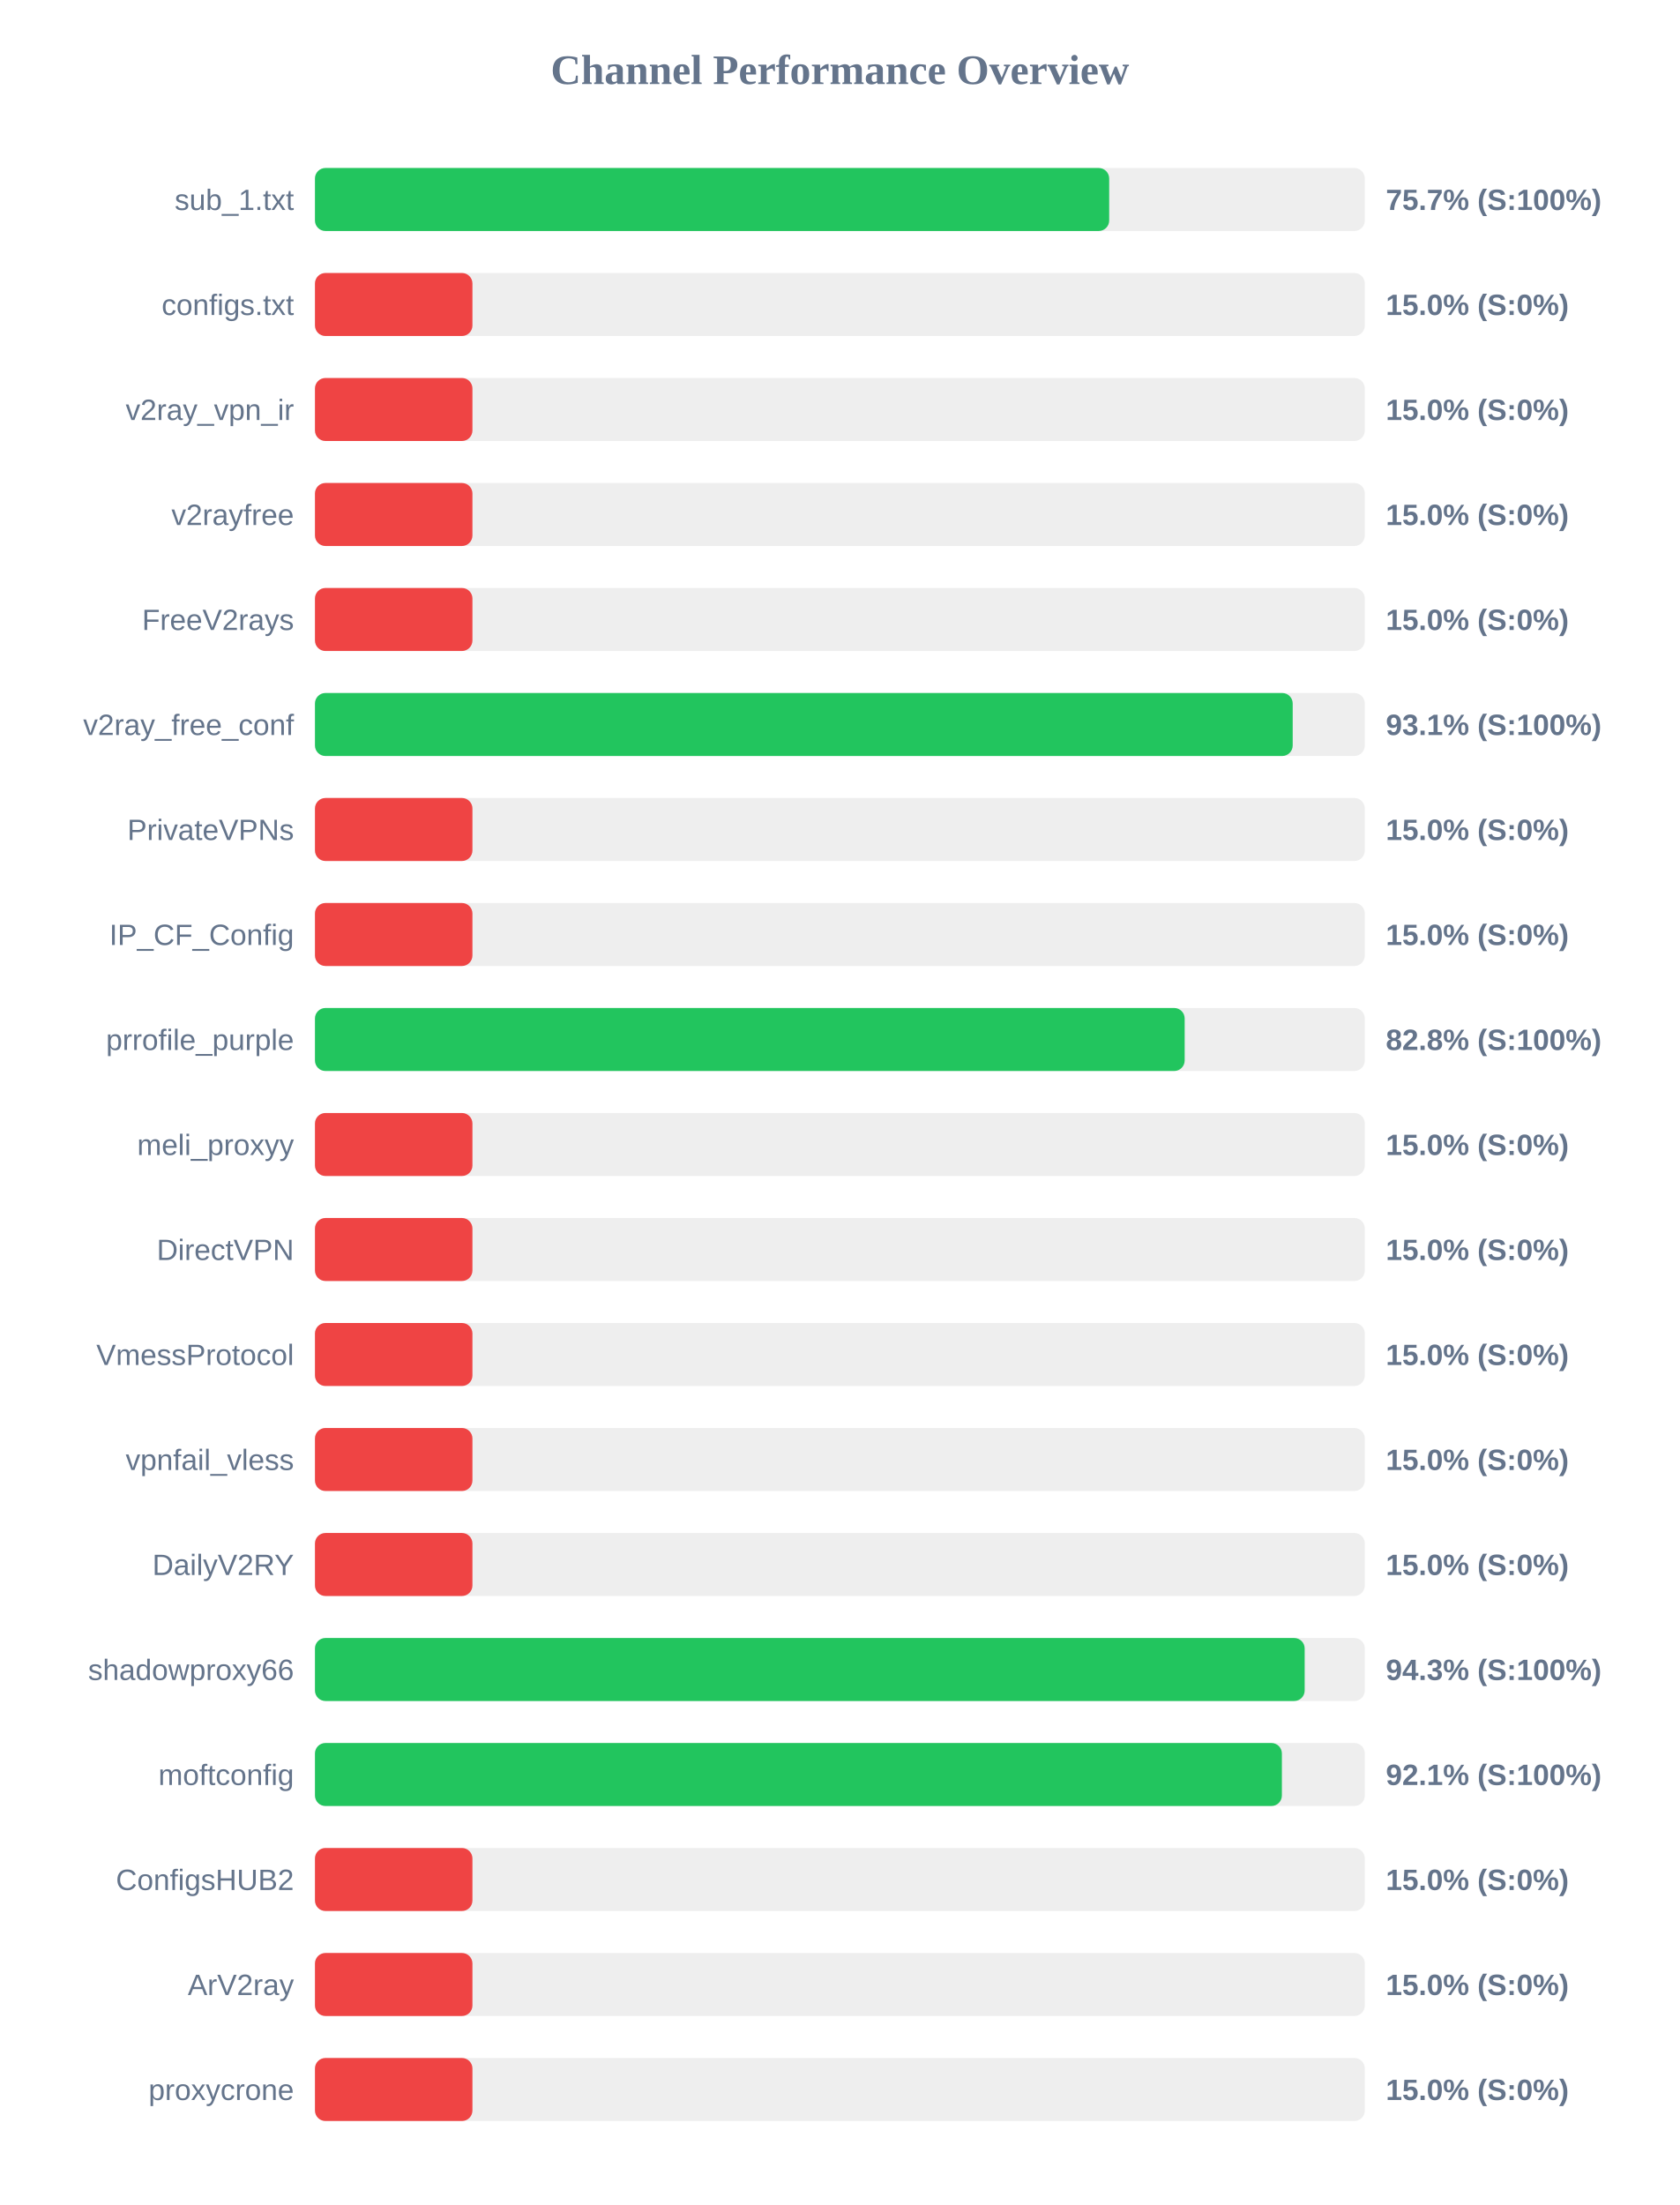
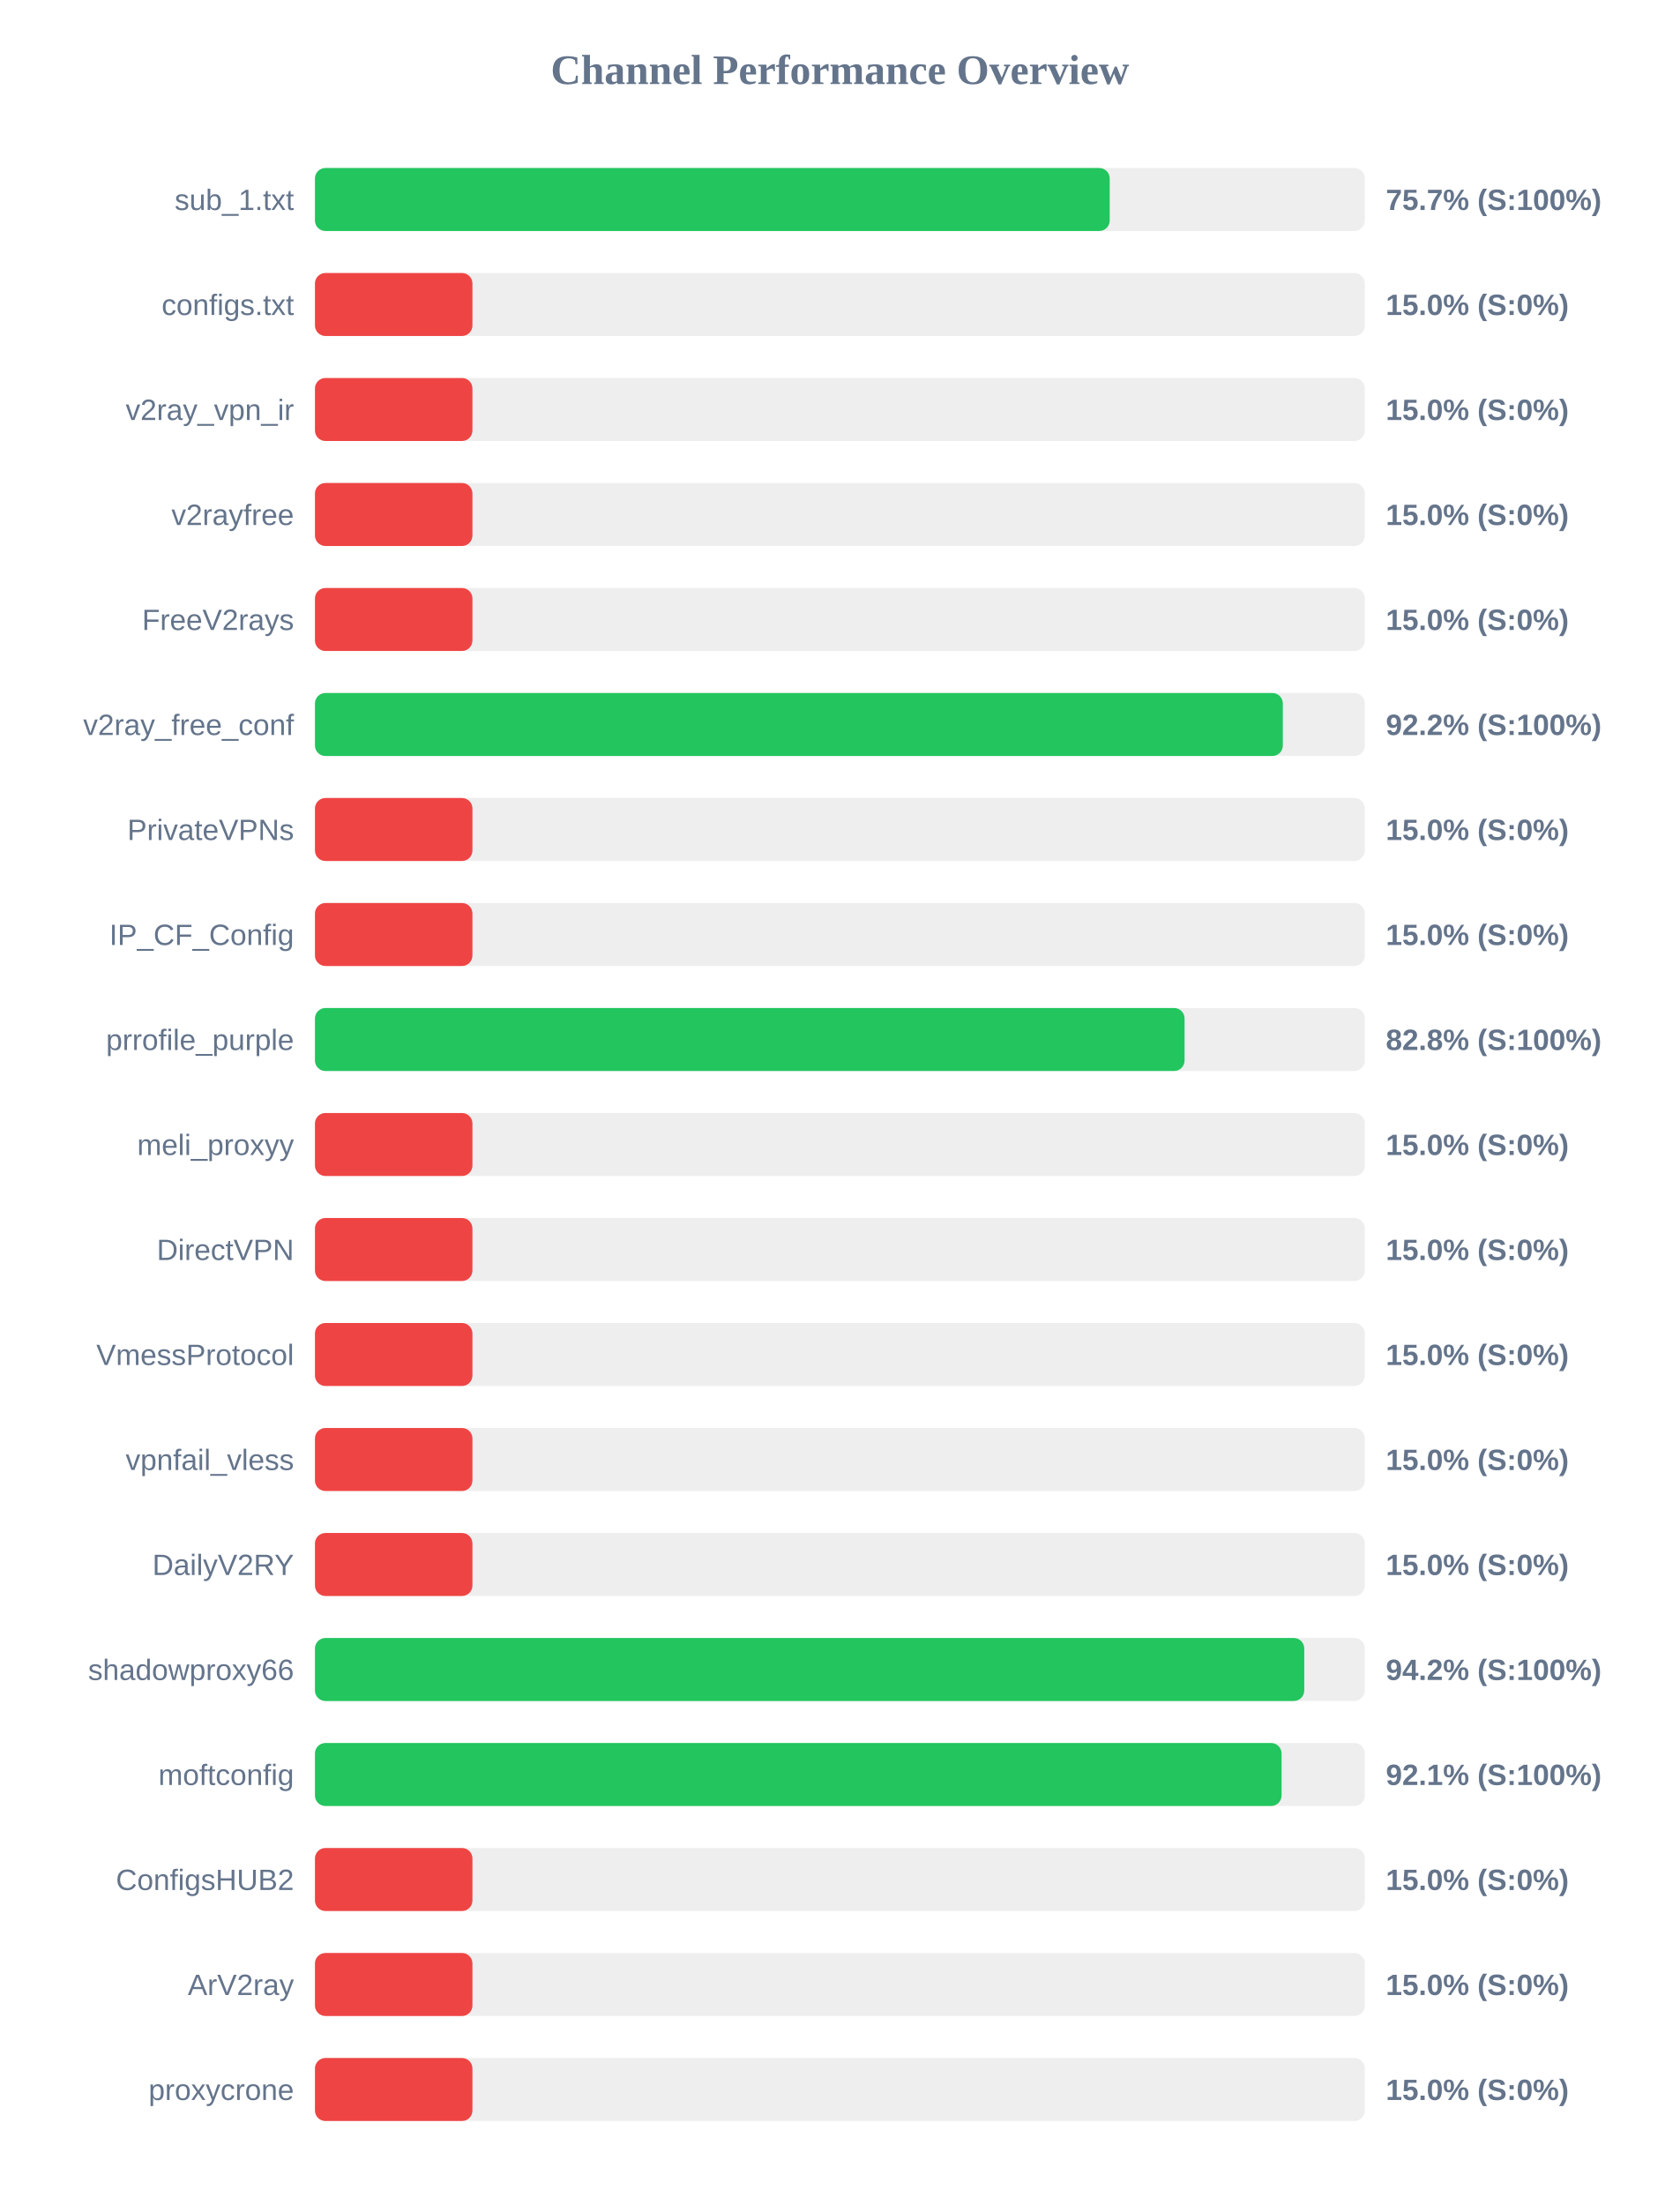
<svg xmlns="http://www.w3.org/2000/svg" width="800" height="1050" version="1.1">
  <style>
        .row { font: 14px Arial; fill: #64748b; }
        .score { font: bold 14px Arial; fill: #64748b; }
    </style>
  <text x="400" y="40" text-anchor="middle" font-size="20px" font-weight="bold" fill="#64748b">Channel Performance Overview</text>
  <rect x="150" y="80" width="500" height="30" fill="#eee" rx="5" />
-   <rect x="150" y="80" width="378.25" height="30" fill="#22c55e" rx="5" />
+   <rect x="150" y="80" width="378.5" height="30" fill="#22c55e" rx="5" />
  <text x="140" y="100" text-anchor="end" class="row">sub_1.txt</text>
  <text x="660" y="100" text-anchor="start" class="score">75.7% (S:100%)</text>
  <rect x="150" y="130" width="500" height="30" fill="#eee" rx="5" />
  <rect x="150" y="130" width="75.0" height="30" fill="#ef4444" rx="5" />
  <text x="140" y="150" text-anchor="end" class="row">configs.txt</text>
  <text x="660" y="150" text-anchor="start" class="score">15.0% (S:0%)</text>
  <rect x="150" y="180" width="500" height="30" fill="#eee" rx="5" />
  <rect x="150" y="180" width="75.0" height="30" fill="#ef4444" rx="5" />
  <text x="140" y="200" text-anchor="end" class="row">v2ray_vpn_ir</text>
  <text x="660" y="200" text-anchor="start" class="score">15.0% (S:0%)</text>
  <rect x="150" y="230" width="500" height="30" fill="#eee" rx="5" />
  <rect x="150" y="230" width="75.0" height="30" fill="#ef4444" rx="5" />
  <text x="140" y="250" text-anchor="end" class="row">v2rayfree</text>
  <text x="660" y="250" text-anchor="start" class="score">15.0% (S:0%)</text>
  <rect x="150" y="280" width="500" height="30" fill="#eee" rx="5" />
  <rect x="150" y="280" width="75.0" height="30" fill="#ef4444" rx="5" />
  <text x="140" y="300" text-anchor="end" class="row">FreeV2rays</text>
  <text x="660" y="300" text-anchor="start" class="score">15.0% (S:0%)</text>
  <rect x="150" y="330" width="500" height="30" fill="#eee" rx="5" />
-   <rect x="150" y="330" width="465.65" height="30" fill="#22c55e" rx="5" />
+   <rect x="150" y="330" width="460.95" height="30" fill="#22c55e" rx="5" />
  <text x="140" y="350" text-anchor="end" class="row">v2ray_free_conf</text>
-   <text x="660" y="350" text-anchor="start" class="score">93.1% (S:100%)</text>
+   <text x="660" y="350" text-anchor="start" class="score">92.2% (S:100%)</text>
  <rect x="150" y="380" width="500" height="30" fill="#eee" rx="5" />
  <rect x="150" y="380" width="75.0" height="30" fill="#ef4444" rx="5" />
  <text x="140" y="400" text-anchor="end" class="row">PrivateVPNs</text>
  <text x="660" y="400" text-anchor="start" class="score">15.0% (S:0%)</text>
  <rect x="150" y="430" width="500" height="30" fill="#eee" rx="5" />
  <rect x="150" y="430" width="75.0" height="30" fill="#ef4444" rx="5" />
  <text x="140" y="450" text-anchor="end" class="row">IP_CF_Config</text>
  <text x="660" y="450" text-anchor="start" class="score">15.0% (S:0%)</text>
  <rect x="150" y="480" width="500" height="30" fill="#eee" rx="5" />
-   <rect x="150" y="480" width="414.2" height="30" fill="#22c55e" rx="5" />
+   <rect x="150" y="480" width="414.15" height="30" fill="#22c55e" rx="5" />
  <text x="140" y="500" text-anchor="end" class="row">prrofile_purple</text>
  <text x="660" y="500" text-anchor="start" class="score">82.8% (S:100%)</text>
  <rect x="150" y="530" width="500" height="30" fill="#eee" rx="5" />
  <rect x="150" y="530" width="75.0" height="30" fill="#ef4444" rx="5" />
  <text x="140" y="550" text-anchor="end" class="row">meli_proxyy</text>
  <text x="660" y="550" text-anchor="start" class="score">15.0% (S:0%)</text>
  <rect x="150" y="580" width="500" height="30" fill="#eee" rx="5" />
  <rect x="150" y="580" width="75.0" height="30" fill="#ef4444" rx="5" />
  <text x="140" y="600" text-anchor="end" class="row">DirectVPN</text>
  <text x="660" y="600" text-anchor="start" class="score">15.0% (S:0%)</text>
  <rect x="150" y="630" width="500" height="30" fill="#eee" rx="5" />
  <rect x="150" y="630" width="75.0" height="30" fill="#ef4444" rx="5" />
  <text x="140" y="650" text-anchor="end" class="row">VmessProtocol</text>
  <text x="660" y="650" text-anchor="start" class="score">15.0% (S:0%)</text>
  <rect x="150" y="680" width="500" height="30" fill="#eee" rx="5" />
  <rect x="150" y="680" width="75.0" height="30" fill="#ef4444" rx="5" />
  <text x="140" y="700" text-anchor="end" class="row">vpnfail_vless</text>
  <text x="660" y="700" text-anchor="start" class="score">15.0% (S:0%)</text>
  <rect x="150" y="730" width="500" height="30" fill="#eee" rx="5" />
  <rect x="150" y="730" width="75.0" height="30" fill="#ef4444" rx="5" />
  <text x="140" y="750" text-anchor="end" class="row">DailyV2RY</text>
  <text x="660" y="750" text-anchor="start" class="score">15.0% (S:0%)</text>
  <rect x="150" y="780" width="500" height="30" fill="#eee" rx="5" />
-   <rect x="150" y="780" width="471.35" height="30" fill="#22c55e" rx="5" />
+   <rect x="150" y="780" width="471.15" height="30" fill="#22c55e" rx="5" />
  <text x="140" y="800" text-anchor="end" class="row">shadowproxy66</text>
-   <text x="660" y="800" text-anchor="start" class="score">94.3% (S:100%)</text>
+   <text x="660" y="800" text-anchor="start" class="score">94.2% (S:100%)</text>
  <rect x="150" y="830" width="500" height="30" fill="#eee" rx="5" />
-   <rect x="150" y="830" width="460.5" height="30" fill="#22c55e" rx="5" />
+   <rect x="150" y="830" width="460.35" height="30" fill="#22c55e" rx="5" />
  <text x="140" y="850" text-anchor="end" class="row">moftconfig</text>
  <text x="660" y="850" text-anchor="start" class="score">92.1% (S:100%)</text>
  <rect x="150" y="880" width="500" height="30" fill="#eee" rx="5" />
  <rect x="150" y="880" width="75.0" height="30" fill="#ef4444" rx="5" />
  <text x="140" y="900" text-anchor="end" class="row">ConfigsHUB2</text>
  <text x="660" y="900" text-anchor="start" class="score">15.0% (S:0%)</text>
  <rect x="150" y="930" width="500" height="30" fill="#eee" rx="5" />
  <rect x="150" y="930" width="75.0" height="30" fill="#ef4444" rx="5" />
  <text x="140" y="950" text-anchor="end" class="row">ArV2ray</text>
  <text x="660" y="950" text-anchor="start" class="score">15.0% (S:0%)</text>
  <rect x="150" y="980" width="500" height="30" fill="#eee" rx="5" />
  <rect x="150" y="980" width="75.0" height="30" fill="#ef4444" rx="5" />
  <text x="140" y="1000" text-anchor="end" class="row">proxycrone</text>
  <text x="660" y="1000" text-anchor="start" class="score">15.0% (S:0%)</text>
</svg>
